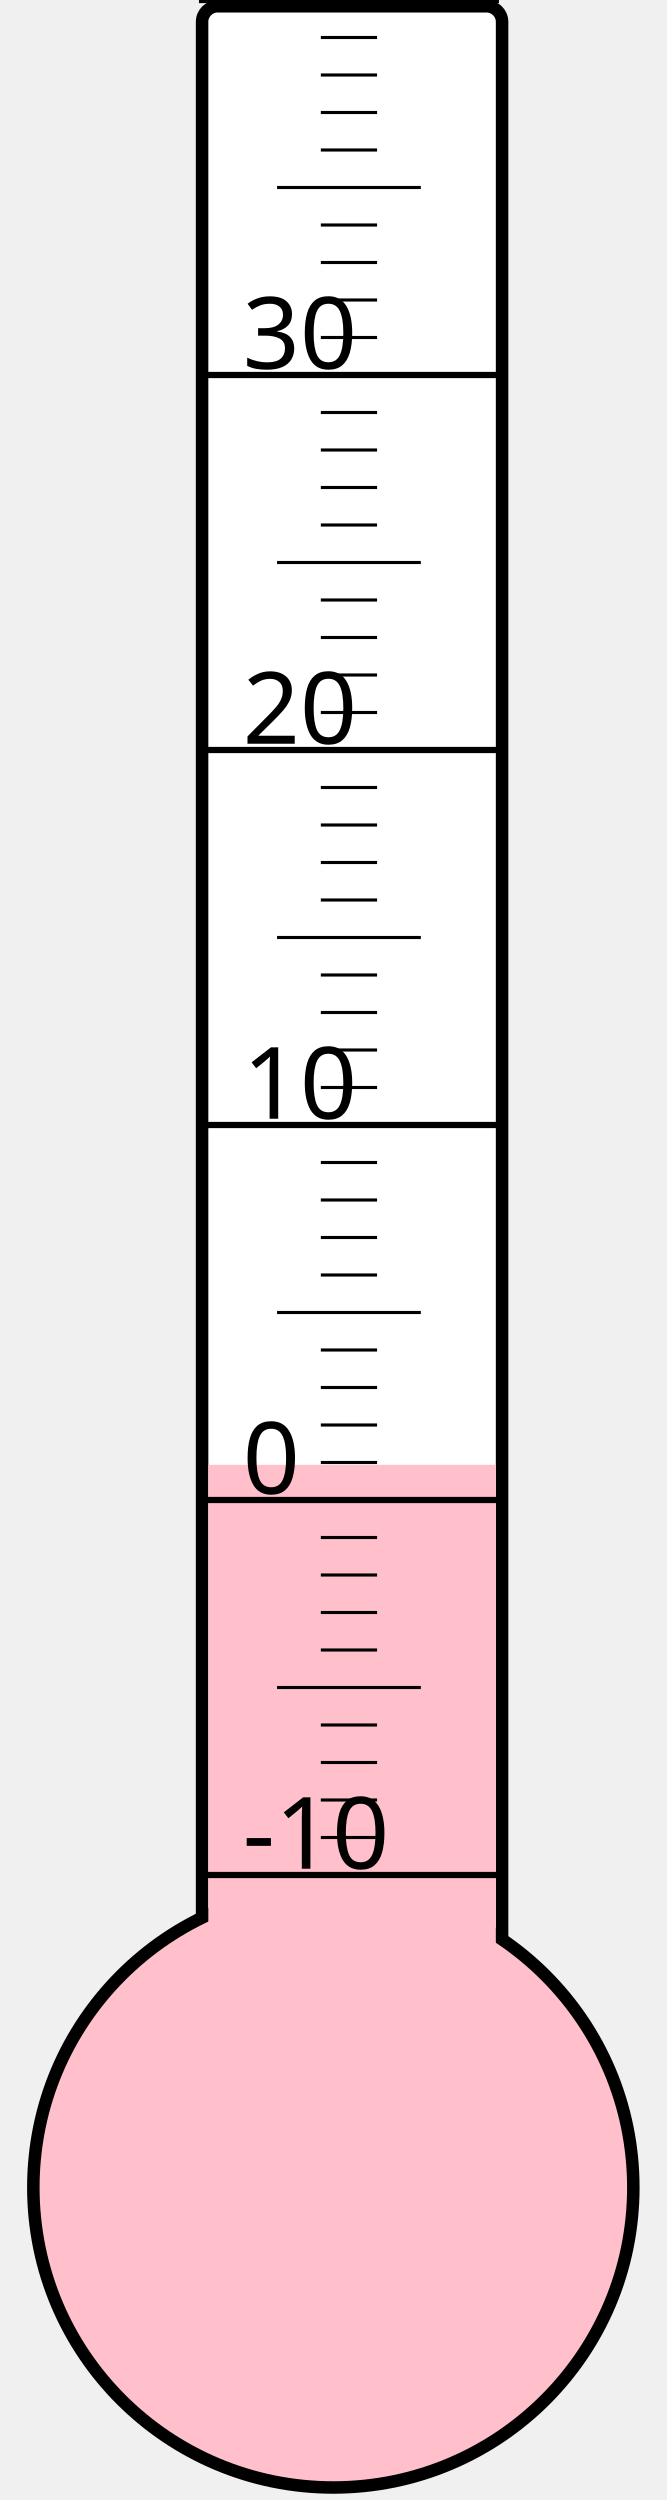
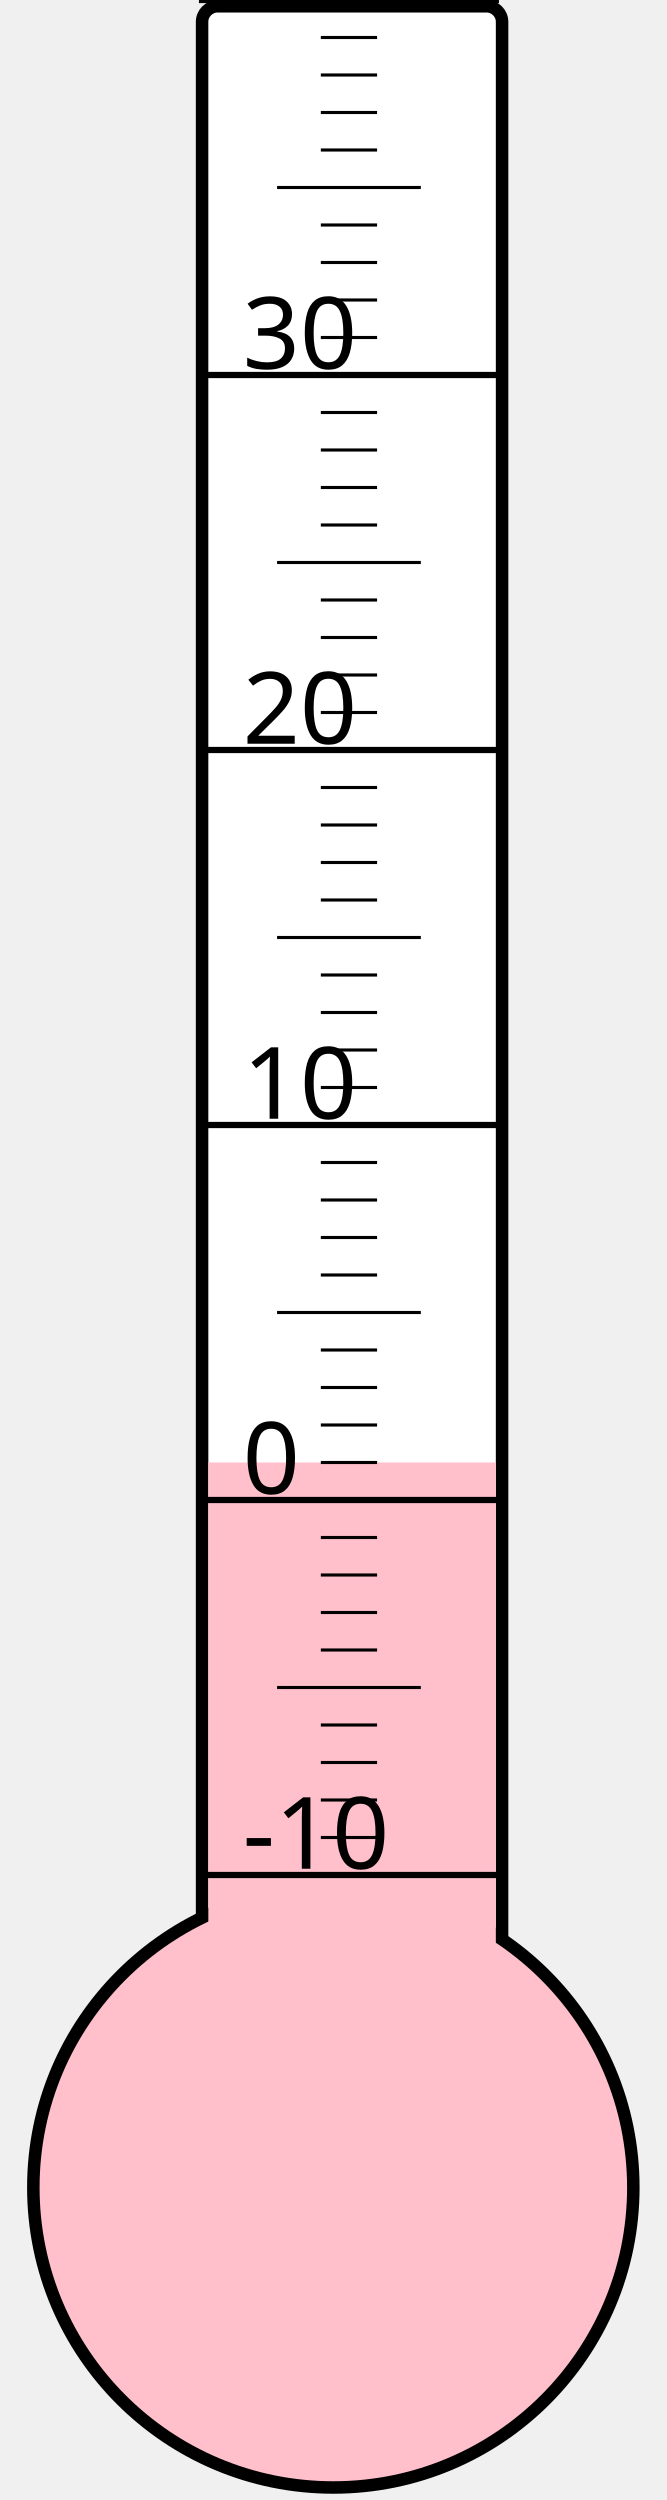
<svg xmlns="http://www.w3.org/2000/svg" width="40px" height="150px" viewBox="0 0 200 800">
  <rect width="200" height="800" x="0" y="0" style="fill: #ffffeb; fill-opacity: 0;" />
  <rect width="96" height="680" x="58" y="2" rx="5" ry="5" style="fill: white; fill-opacity: 1; stroke: black; stroke-width: 4;" />
  <circle cx="100" cy="700" r="96" style="fill: pink; stroke: black; stroke-width: 4;" />
-   <rect width="92" height="231.25" x="60" y="468.75" style="fill: pink; fill-opacity: 1; stroke-width: 0;" />
+   <rect width="92" height="232.0" x="60" y="468.0" style="fill: pink; fill-opacity: 1; stroke-width: 0;" />
  <text x="71" y="598" style="font-family: sans-serif; font-size: 24pt;">-10</text>
  <text x="71" y="478" style="font-family: sans-serif; font-size: 24pt;">0</text>
  <text x="71" y="358" style="font-family: sans-serif; font-size: 24pt;">10</text>
  <text x="71" y="238" style="font-family: sans-serif; font-size: 24pt;">20</text>
  <text x="71" y="118" style="font-family: sans-serif; font-size: 24pt;">30</text>
  <g style="stroke: black;">
    <line x1="57" y1="600" x2="153" y2="600" style="stroke-width: 2;" />
    <line x1="96" y1="588" x2="114" y2="588" style="stroke-width: 1;" />
    <line x1="96" y1="576" x2="114" y2="576" style="stroke-width: 1;" />
    <line x1="96" y1="564" x2="114" y2="564" style="stroke-width: 1;" />
    <line x1="96" y1="552" x2="114" y2="552" style="stroke-width: 1;" />
    <line x1="82" y1="540" x2="128" y2="540" style="stroke-width: 1;" />
    <line x1="96" y1="528" x2="114" y2="528" style="stroke-width: 1;" />
    <line x1="96" y1="516" x2="114" y2="516" style="stroke-width: 1;" />
    <line x1="96" y1="504" x2="114" y2="504" style="stroke-width: 1;" />
    <line x1="96" y1="492" x2="114" y2="492" style="stroke-width: 1;" />
    <line x1="57" y1="480" x2="153" y2="480" style="stroke-width: 2;" />
    <line x1="96" y1="468" x2="114" y2="468" style="stroke-width: 1;" />
    <line x1="96" y1="456" x2="114" y2="456" style="stroke-width: 1;" />
    <line x1="96" y1="444" x2="114" y2="444" style="stroke-width: 1;" />
    <line x1="96" y1="432" x2="114" y2="432" style="stroke-width: 1;" />
    <line x1="82" y1="420" x2="128" y2="420" style="stroke-width: 1;" />
    <line x1="96" y1="408" x2="114" y2="408" style="stroke-width: 1;" />
    <line x1="96" y1="396" x2="114" y2="396" style="stroke-width: 1;" />
    <line x1="96" y1="384" x2="114" y2="384" style="stroke-width: 1;" />
    <line x1="96" y1="372" x2="114" y2="372" style="stroke-width: 1;" />
    <line x1="57" y1="360" x2="153" y2="360" style="stroke-width: 2;" />
    <line x1="96" y1="348" x2="114" y2="348" style="stroke-width: 1;" />
    <line x1="96" y1="336" x2="114" y2="336" style="stroke-width: 1;" />
    <line x1="96" y1="324" x2="114" y2="324" style="stroke-width: 1;" />
    <line x1="96" y1="312" x2="114" y2="312" style="stroke-width: 1;" />
    <line x1="82" y1="300" x2="128" y2="300" style="stroke-width: 1;" />
    <line x1="96" y1="288" x2="114" y2="288" style="stroke-width: 1;" />
    <line x1="96" y1="276" x2="114" y2="276" style="stroke-width: 1;" />
    <line x1="96" y1="264" x2="114" y2="264" style="stroke-width: 1;" />
    <line x1="96" y1="252" x2="114" y2="252" style="stroke-width: 1;" />
    <line x1="57" y1="240" x2="153" y2="240" style="stroke-width: 2;" />
    <line x1="96" y1="228" x2="114" y2="228" style="stroke-width: 1;" />
    <line x1="96" y1="216" x2="114" y2="216" style="stroke-width: 1;" />
    <line x1="96" y1="204" x2="114" y2="204" style="stroke-width: 1;" />
    <line x1="96" y1="192" x2="114" y2="192" style="stroke-width: 1;" />
    <line x1="82" y1="180" x2="128" y2="180" style="stroke-width: 1;" />
    <line x1="96" y1="168" x2="114" y2="168" style="stroke-width: 1;" />
    <line x1="96" y1="156" x2="114" y2="156" style="stroke-width: 1;" />
    <line x1="96" y1="144" x2="114" y2="144" style="stroke-width: 1;" />
    <line x1="96" y1="132" x2="114" y2="132" style="stroke-width: 1;" />
    <line x1="57" y1="120" x2="153" y2="120" style="stroke-width: 2;" />
    <line x1="96" y1="108" x2="114" y2="108" style="stroke-width: 1;" />
    <line x1="96" y1="96" x2="114" y2="96" style="stroke-width: 1;" />
    <line x1="96" y1="84" x2="114" y2="84" style="stroke-width: 1;" />
    <line x1="96" y1="72" x2="114" y2="72" style="stroke-width: 1;" />
    <line x1="82" y1="60" x2="128" y2="60" style="stroke-width: 1;" />
    <line x1="96" y1="48" x2="114" y2="48" style="stroke-width: 1;" />
    <line x1="96" y1="36" x2="114" y2="36" style="stroke-width: 1;" />
    <line x1="96" y1="24" x2="114" y2="24" style="stroke-width: 1;" />
    <line x1="96" y1="12" x2="114" y2="12" style="stroke-width: 1;" />
    <line x1="57" y1="0" x2="153" y2="0" style="stroke-width: 2;" />
  </g>
</svg>
